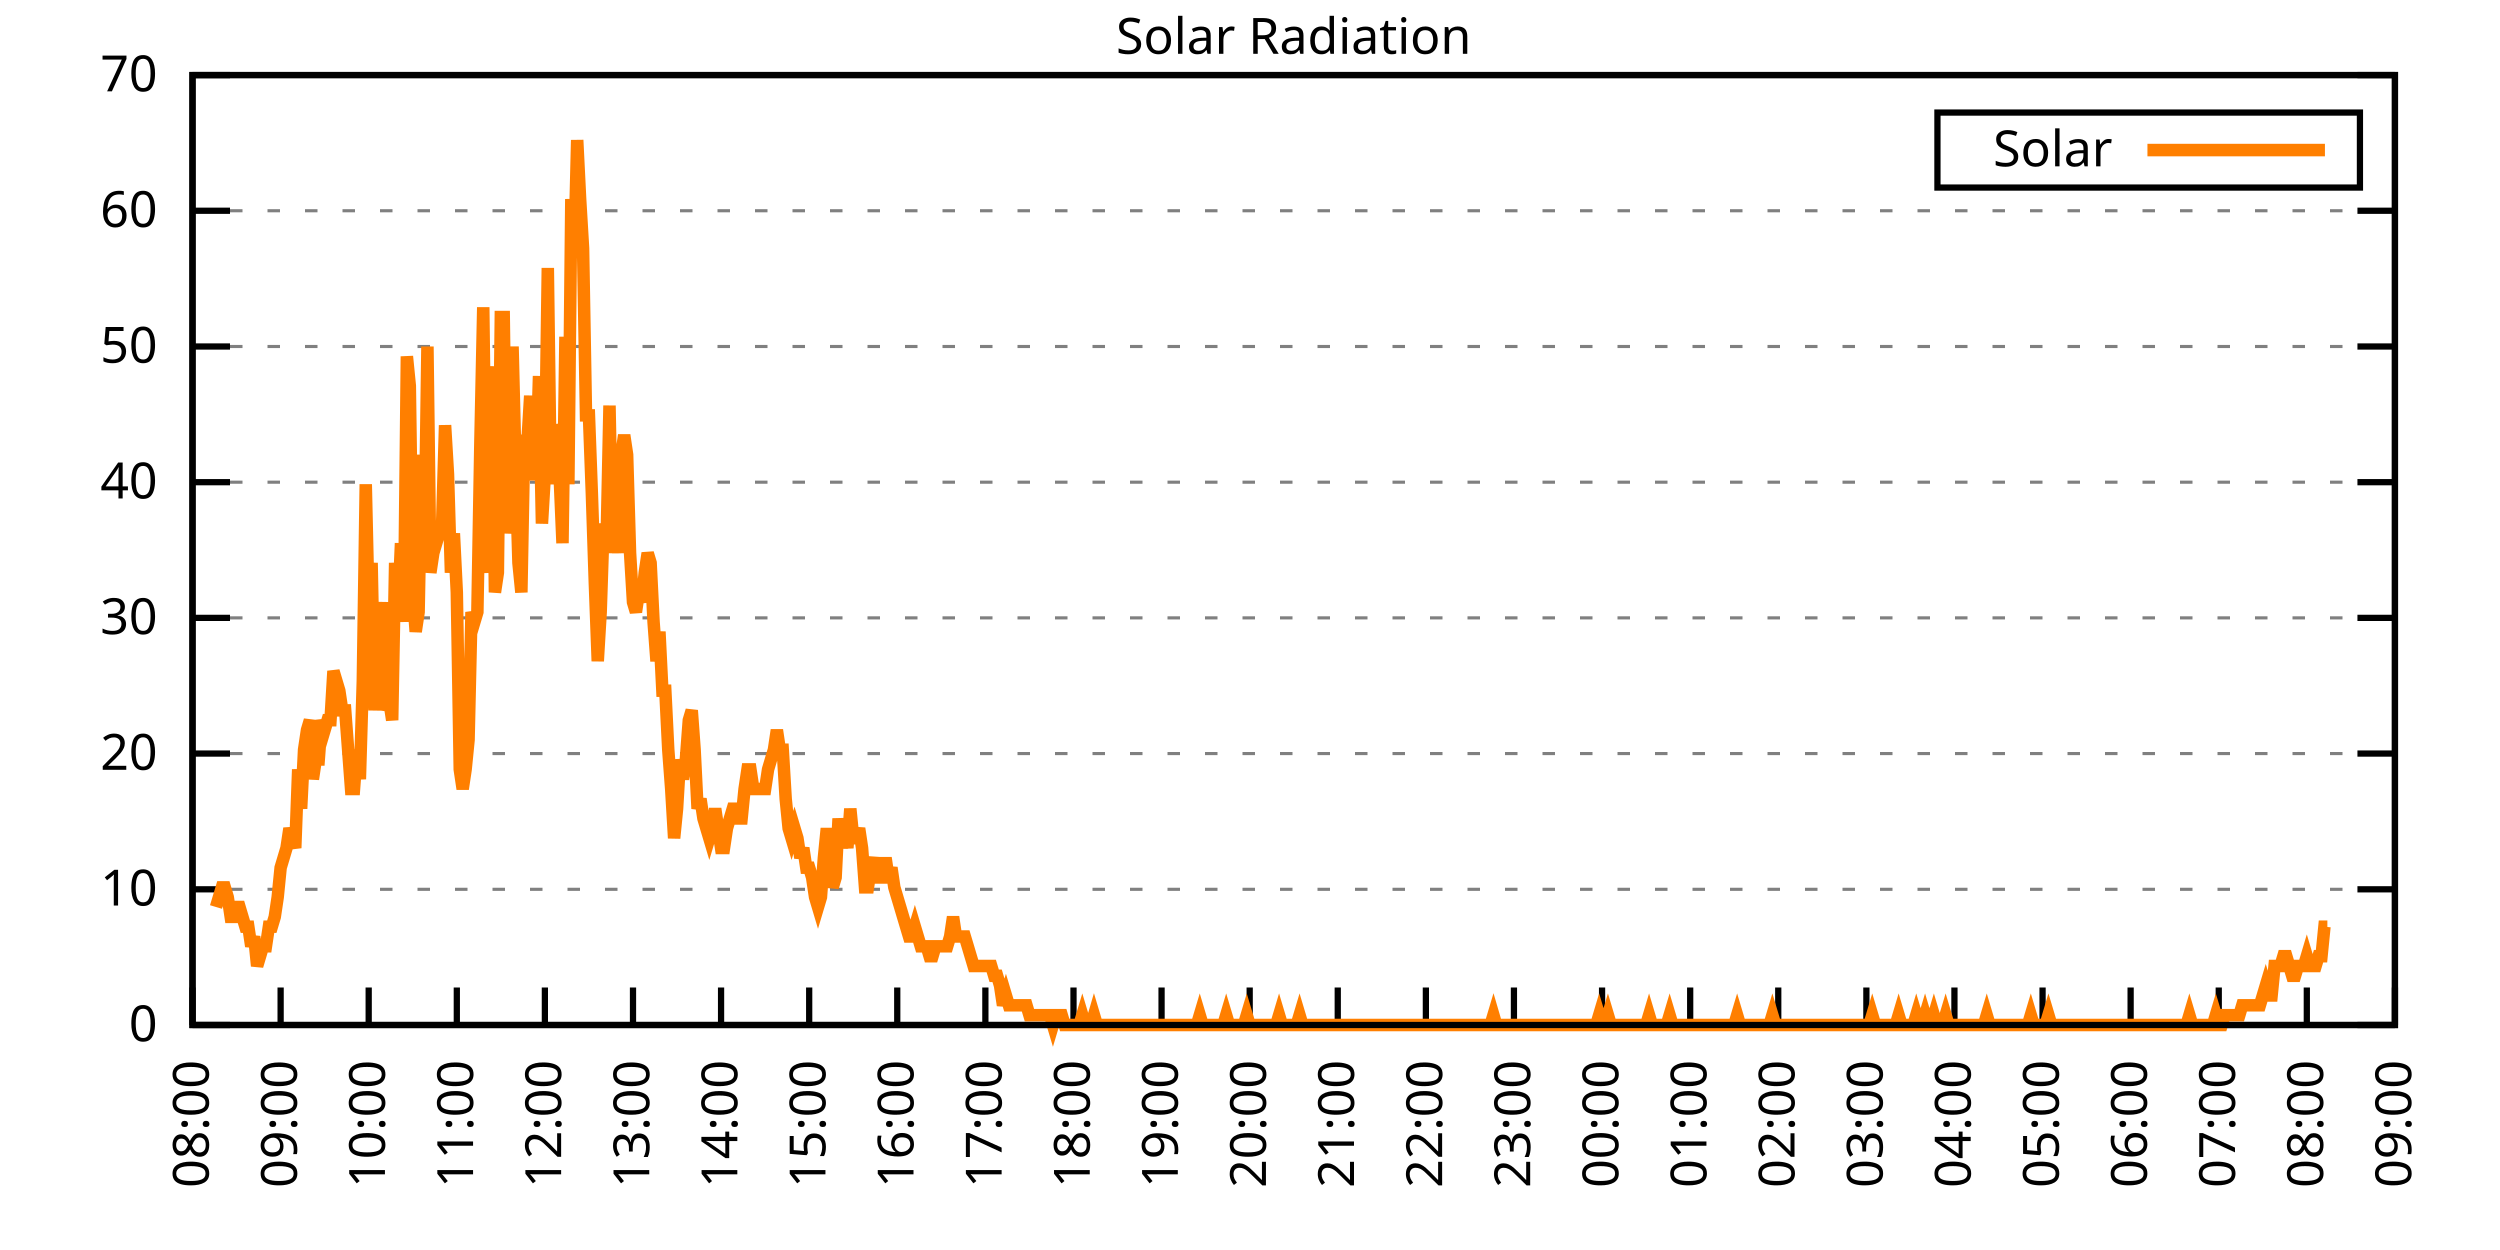
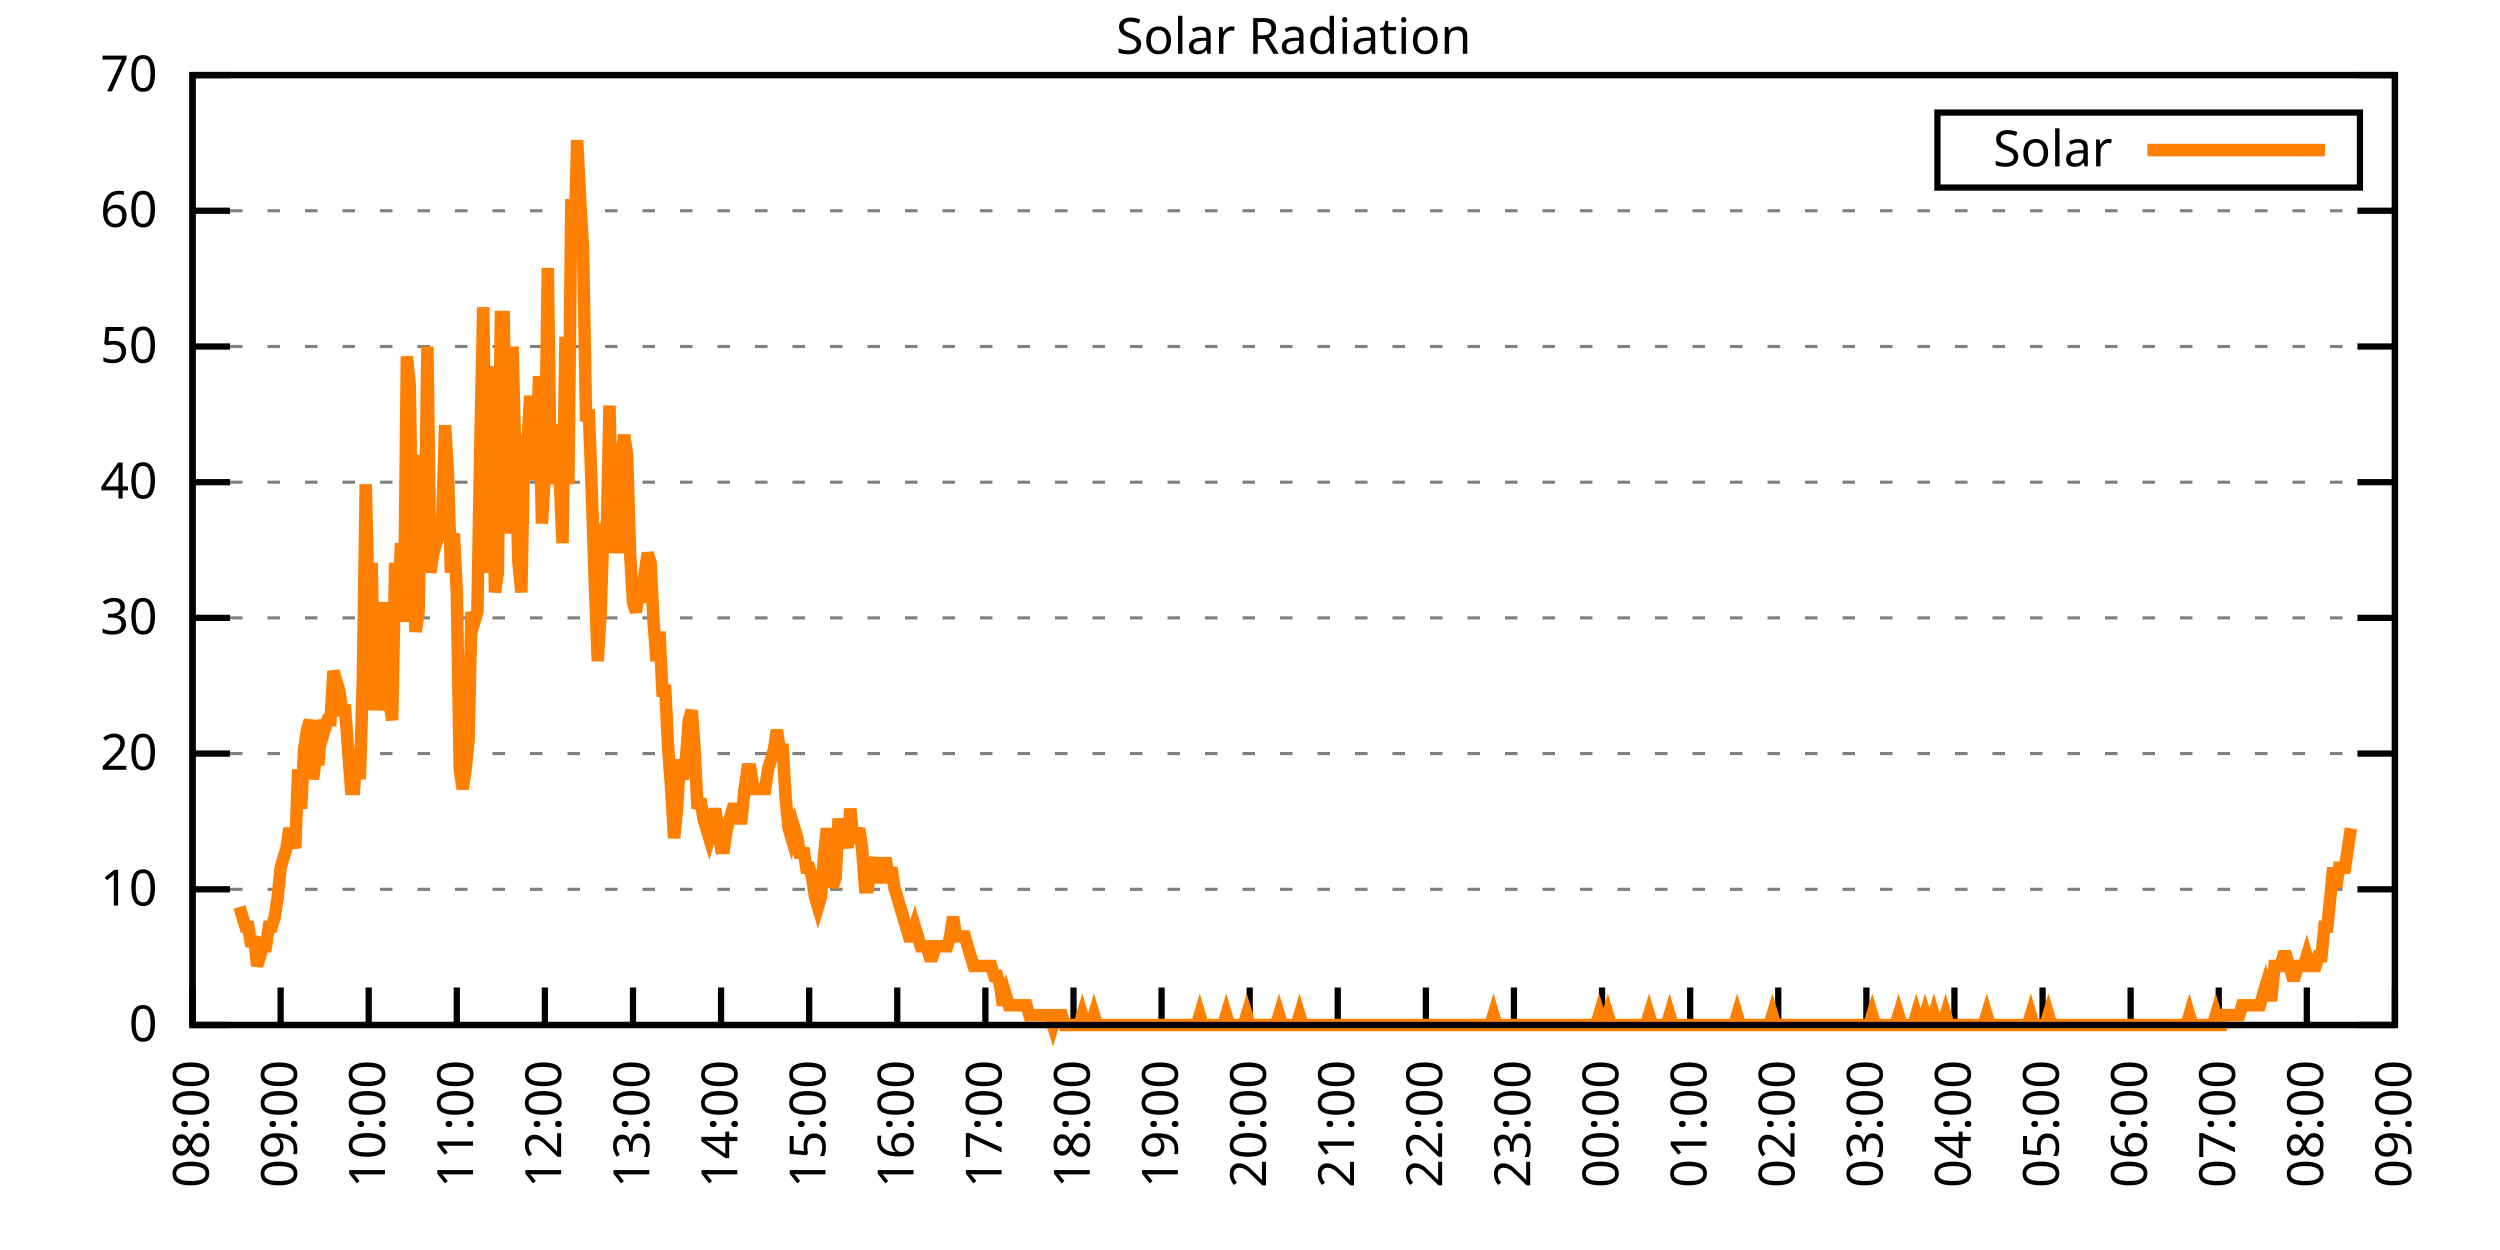
<svg xmlns="http://www.w3.org/2000/svg" xmlns:xlink="http://www.w3.org/1999/xlink" width="400" height="200" viewBox="0 0 400 200">
  <g id="gnuplot_canvas">
    <rect x="0" y="0" width="400" height="200" fill="none" />
    <defs>
      <circle id="gpDot" r="0.5" stroke-width="0.5" stroke="currentColor" />
      <path id="gpPt0" stroke-width="0.333" stroke="currentColor" d="M-1,0 h2 M0,-1 v2" />
      <path id="gpPt1" stroke-width="0.333" stroke="currentColor" d="M-1,-1 L1,1 M1,-1 L-1,1" />
      <path id="gpPt2" stroke-width="0.333" stroke="currentColor" d="M-1,0 L1,0 M0,-1 L0,1 M-1,-1 L1,1 M-1,1 L1,-1" />
      <rect id="gpPt3" stroke-width="0.333" stroke="currentColor" x="-1" y="-1" width="2" height="2" />
      <rect id="gpPt4" stroke-width="0.333" stroke="currentColor" fill="currentColor" x="-1" y="-1" width="2" height="2" />
      <circle id="gpPt5" stroke-width="0.333" stroke="currentColor" cx="0" cy="0" r="1" />
      <use xlink:href="#gpPt5" id="gpPt6" fill="currentColor" stroke="none" />
      <path id="gpPt7" stroke-width="0.333" stroke="currentColor" d="M0,-1.33 L-1.33,0.67 L1.33,0.67 z" />
      <use xlink:href="#gpPt7" id="gpPt8" fill="currentColor" stroke="none" />
      <use xlink:href="#gpPt7" id="gpPt9" stroke="currentColor" transform="rotate(180)" />
      <use xlink:href="#gpPt9" id="gpPt10" fill="currentColor" stroke="none" />
      <use xlink:href="#gpPt3" id="gpPt11" stroke="currentColor" transform="rotate(45)" />
      <use xlink:href="#gpPt11" id="gpPt12" fill="currentColor" stroke="none" />
      <path id="gpPt13" stroke-width="0.333" stroke="currentColor" d="M0,1.330 L1.265,0.411 L0.782,-1.067 L-0.782,-1.076 L-1.265,0.411 z" />
      <use xlink:href="#gpPt13" id="gpPt14" fill="currentColor" stroke="none" />
      <filter id="textbox" filterUnits="objectBoundingBox" x="0" y="0" height="1" width="1">
        <feFlood flood-color="white" flood-opacity="1" result="bgnd" />
        <feComposite in="SourceGraphic" in2="bgnd" operator="atop" />
      </filter>
      <filter id="greybox" filterUnits="objectBoundingBox" x="0" y="0" height="1" width="1">
        <feFlood flood-color="lightgrey" flood-opacity="1" result="grey" />
        <feComposite in="SourceGraphic" in2="grey" operator="atop" />
      </filter>
    </defs>
    <g fill="none" color="white" stroke="currentColor" stroke-width="1.00" stroke-linecap="butt" stroke-linejoin="miter">
</g>
    <g fill="none" color="black" stroke="currentColor" stroke-width="1.00" stroke-linecap="butt" stroke-linejoin="miter">
      <g stroke="none" shape-rendering="crispEdges">
        <polygon fill="rgb(255, 255, 255)" points="30.80,164.00 383.18,164.00 383.18,12.02 30.80,12.02 " />
      </g>
    </g>
    <g fill="none" color="black" stroke="currentColor" stroke-width="1.00" stroke-linecap="butt" stroke-linejoin="miter">
</g>
    <g fill="none" color="black" stroke="black" stroke-width="0.50" stroke-linecap="butt" stroke-linejoin="miter">
</g>
    <g fill="none" color="gray" stroke="currentColor" stroke-width="0.50" stroke-linecap="butt" stroke-linejoin="miter">
      <path stroke="gray" stroke-dasharray="2,4" class="gridline" d="M30.80,164.00 L383.19,164.00  " />
    </g>
    <g fill="none" color="gray" stroke="gray" stroke-width="1.00" stroke-linecap="butt" stroke-linejoin="miter">
</g>
    <g fill="none" color="black" stroke="currentColor" stroke-width="1.00" stroke-linecap="butt" stroke-linejoin="miter">
      <path stroke="black" d="M30.80,164.00 L36.80,164.00 M383.19,164.00 L377.19,164.00  " />
      <g transform="translate(25.20,166.60)" stroke="none" fill="black" font-family="Sans" font-size="8.00" text-anchor="end">
        <text>
          <tspan font-family="Sans"> 0</tspan>
        </text>
      </g>
    </g>
    <g fill="none" color="black" stroke="currentColor" stroke-width="1.00" stroke-linecap="butt" stroke-linejoin="miter">
</g>
    <g fill="none" color="black" stroke="black" stroke-width="0.50" stroke-linecap="butt" stroke-linejoin="miter">
</g>
    <g fill="none" color="gray" stroke="currentColor" stroke-width="0.50" stroke-linecap="butt" stroke-linejoin="miter">
      <path stroke="gray" stroke-dasharray="2,4" class="gridline" d="M30.80,142.29 L383.19,142.29  " />
    </g>
    <g fill="none" color="gray" stroke="gray" stroke-width="1.00" stroke-linecap="butt" stroke-linejoin="miter">
</g>
    <g fill="none" color="black" stroke="currentColor" stroke-width="1.00" stroke-linecap="butt" stroke-linejoin="miter">
      <path stroke="black" d="M30.80,142.29 L36.80,142.29 M383.19,142.29 L377.19,142.29  " />
      <g transform="translate(25.20,144.89)" stroke="none" fill="black" font-family="Sans" font-size="8.00" text-anchor="end">
        <text>
          <tspan font-family="Sans"> 10</tspan>
        </text>
      </g>
    </g>
    <g fill="none" color="black" stroke="currentColor" stroke-width="1.00" stroke-linecap="butt" stroke-linejoin="miter">
</g>
    <g fill="none" color="black" stroke="black" stroke-width="0.50" stroke-linecap="butt" stroke-linejoin="miter">
</g>
    <g fill="none" color="gray" stroke="currentColor" stroke-width="0.50" stroke-linecap="butt" stroke-linejoin="miter">
      <path stroke="gray" stroke-dasharray="2,4" class="gridline" d="M30.80,120.57 L383.19,120.57  " />
    </g>
    <g fill="none" color="gray" stroke="gray" stroke-width="1.00" stroke-linecap="butt" stroke-linejoin="miter">
</g>
    <g fill="none" color="black" stroke="currentColor" stroke-width="1.00" stroke-linecap="butt" stroke-linejoin="miter">
      <path stroke="black" d="M30.80,120.57 L36.80,120.57 M383.19,120.57 L377.19,120.57  " />
      <g transform="translate(25.20,123.17)" stroke="none" fill="black" font-family="Sans" font-size="8.00" text-anchor="end">
        <text>
          <tspan font-family="Sans"> 20</tspan>
        </text>
      </g>
    </g>
    <g fill="none" color="black" stroke="currentColor" stroke-width="1.00" stroke-linecap="butt" stroke-linejoin="miter">
</g>
    <g fill="none" color="black" stroke="black" stroke-width="0.50" stroke-linecap="butt" stroke-linejoin="miter">
</g>
    <g fill="none" color="gray" stroke="currentColor" stroke-width="0.50" stroke-linecap="butt" stroke-linejoin="miter">
      <path stroke="gray" stroke-dasharray="2,4" class="gridline" d="M30.80,98.86 L383.19,98.86  " />
    </g>
    <g fill="none" color="gray" stroke="gray" stroke-width="1.00" stroke-linecap="butt" stroke-linejoin="miter">
</g>
    <g fill="none" color="black" stroke="currentColor" stroke-width="1.00" stroke-linecap="butt" stroke-linejoin="miter">
      <path stroke="black" d="M30.80,98.86 L36.80,98.86 M383.19,98.86 L377.19,98.86  " />
      <g transform="translate(25.20,101.46)" stroke="none" fill="black" font-family="Sans" font-size="8.00" text-anchor="end">
        <text>
          <tspan font-family="Sans"> 30</tspan>
        </text>
      </g>
    </g>
    <g fill="none" color="black" stroke="currentColor" stroke-width="1.00" stroke-linecap="butt" stroke-linejoin="miter">
</g>
    <g fill="none" color="black" stroke="black" stroke-width="0.50" stroke-linecap="butt" stroke-linejoin="miter">
</g>
    <g fill="none" color="gray" stroke="currentColor" stroke-width="0.50" stroke-linecap="butt" stroke-linejoin="miter">
      <path stroke="gray" stroke-dasharray="2,4" class="gridline" d="M30.80,77.15 L383.19,77.15  " />
    </g>
    <g fill="none" color="gray" stroke="gray" stroke-width="1.00" stroke-linecap="butt" stroke-linejoin="miter">
</g>
    <g fill="none" color="black" stroke="currentColor" stroke-width="1.00" stroke-linecap="butt" stroke-linejoin="miter">
      <path stroke="black" d="M30.80,77.15 L36.80,77.15 M383.19,77.15 L377.19,77.15  " />
      <g transform="translate(25.20,79.75)" stroke="none" fill="black" font-family="Sans" font-size="8.00" text-anchor="end">
        <text>
          <tspan font-family="Sans"> 40</tspan>
        </text>
      </g>
    </g>
    <g fill="none" color="black" stroke="currentColor" stroke-width="1.00" stroke-linecap="butt" stroke-linejoin="miter">
</g>
    <g fill="none" color="black" stroke="black" stroke-width="0.50" stroke-linecap="butt" stroke-linejoin="miter">
</g>
    <g fill="none" color="gray" stroke="currentColor" stroke-width="0.50" stroke-linecap="butt" stroke-linejoin="miter">
      <path stroke="gray" stroke-dasharray="2,4" class="gridline" d="M30.80,55.44 L383.19,55.44  " />
    </g>
    <g fill="none" color="gray" stroke="gray" stroke-width="1.00" stroke-linecap="butt" stroke-linejoin="miter">
</g>
    <g fill="none" color="black" stroke="currentColor" stroke-width="1.00" stroke-linecap="butt" stroke-linejoin="miter">
      <path stroke="black" d="M30.80,55.44 L36.80,55.44 M383.19,55.44 L377.19,55.44  " />
      <g transform="translate(25.20,58.04)" stroke="none" fill="black" font-family="Sans" font-size="8.00" text-anchor="end">
        <text>
          <tspan font-family="Sans"> 50</tspan>
        </text>
      </g>
    </g>
    <g fill="none" color="black" stroke="currentColor" stroke-width="1.00" stroke-linecap="butt" stroke-linejoin="miter">
</g>
    <g fill="none" color="black" stroke="black" stroke-width="0.50" stroke-linecap="butt" stroke-linejoin="miter">
</g>
    <g fill="none" color="gray" stroke="currentColor" stroke-width="0.50" stroke-linecap="butt" stroke-linejoin="miter">
      <path stroke="gray" stroke-dasharray="2,4" class="gridline" d="M30.80,33.72 L383.19,33.72  " />
    </g>
    <g fill="none" color="gray" stroke="gray" stroke-width="1.00" stroke-linecap="butt" stroke-linejoin="miter">
</g>
    <g fill="none" color="black" stroke="currentColor" stroke-width="1.00" stroke-linecap="butt" stroke-linejoin="miter">
      <path stroke="black" d="M30.80,33.72 L36.80,33.72 M383.19,33.72 L377.19,33.72  " />
      <g transform="translate(25.20,36.32)" stroke="none" fill="black" font-family="Sans" font-size="8.00" text-anchor="end">
        <text>
          <tspan font-family="Sans"> 60</tspan>
        </text>
      </g>
    </g>
    <g fill="none" color="black" stroke="currentColor" stroke-width="1.00" stroke-linecap="butt" stroke-linejoin="miter">
</g>
    <g fill="none" color="black" stroke="black" stroke-width="0.50" stroke-linecap="butt" stroke-linejoin="miter">
</g>
    <g fill="none" color="gray" stroke="currentColor" stroke-width="0.50" stroke-linecap="butt" stroke-linejoin="miter">
      <path stroke="gray" stroke-dasharray="2,4" class="gridline" d="M30.80,12.01 L383.19,12.01  " />
    </g>
    <g fill="none" color="gray" stroke="gray" stroke-width="1.00" stroke-linecap="butt" stroke-linejoin="miter">
</g>
    <g fill="none" color="black" stroke="currentColor" stroke-width="1.00" stroke-linecap="butt" stroke-linejoin="miter">
      <path stroke="black" d="M30.80,12.01 L36.80,12.01 M383.19,12.01 L377.19,12.01  " />
      <g transform="translate(25.20,14.61)" stroke="none" fill="black" font-family="Sans" font-size="8.00" text-anchor="end">
        <text>
          <tspan font-family="Sans"> 70</tspan>
        </text>
      </g>
    </g>
    <g fill="none" color="black" stroke="currentColor" stroke-width="1.00" stroke-linecap="butt" stroke-linejoin="miter">
      <path stroke="black" d="M30.80,164.00 L30.80,158.00  " />
      <g transform="translate(33.40,169.60) rotate(270.00)" stroke="none" fill="black" font-family="Sans" font-size="8.00" text-anchor="end">
        <text>
          <tspan font-family="Sans">08:00</tspan>
        </text>
      </g>
    </g>
    <g fill="none" color="black" stroke="currentColor" stroke-width="1.00" stroke-linecap="butt" stroke-linejoin="miter">
      <path stroke="black" d="M44.90,164.00 L44.90,158.00  " />
      <g transform="translate(47.50,169.60) rotate(270.00)" stroke="none" fill="black" font-family="Sans" font-size="8.00" text-anchor="end">
        <text>
          <tspan font-family="Sans">09:00</tspan>
        </text>
      </g>
    </g>
    <g fill="none" color="black" stroke="currentColor" stroke-width="1.00" stroke-linecap="butt" stroke-linejoin="miter">
      <path stroke="black" d="M58.99,164.00 L58.99,158.00  " />
      <g transform="translate(61.59,169.60) rotate(270.00)" stroke="none" fill="black" font-family="Sans" font-size="8.00" text-anchor="end">
        <text>
          <tspan font-family="Sans">10:00</tspan>
        </text>
      </g>
    </g>
    <g fill="none" color="black" stroke="currentColor" stroke-width="1.00" stroke-linecap="butt" stroke-linejoin="miter">
      <path stroke="black" d="M73.09,164.00 L73.09,158.00  " />
      <g transform="translate(75.69,169.60) rotate(270.00)" stroke="none" fill="black" font-family="Sans" font-size="8.00" text-anchor="end">
        <text>
          <tspan font-family="Sans">11:00</tspan>
        </text>
      </g>
    </g>
    <g fill="none" color="black" stroke="currentColor" stroke-width="1.00" stroke-linecap="butt" stroke-linejoin="miter">
      <path stroke="black" d="M87.18,164.00 L87.18,158.00  " />
      <g transform="translate(89.78,169.60) rotate(270.00)" stroke="none" fill="black" font-family="Sans" font-size="8.00" text-anchor="end">
        <text>
          <tspan font-family="Sans">12:00</tspan>
        </text>
      </g>
    </g>
    <g fill="none" color="black" stroke="currentColor" stroke-width="1.00" stroke-linecap="butt" stroke-linejoin="miter">
      <path stroke="black" d="M101.28,164.00 L101.28,158.00  " />
      <g transform="translate(103.88,169.60) rotate(270.00)" stroke="none" fill="black" font-family="Sans" font-size="8.00" text-anchor="end">
        <text>
          <tspan font-family="Sans">13:00</tspan>
        </text>
      </g>
    </g>
    <g fill="none" color="black" stroke="currentColor" stroke-width="1.00" stroke-linecap="butt" stroke-linejoin="miter">
      <path stroke="black" d="M115.37,164.00 L115.37,158.00  " />
      <g transform="translate(117.97,169.60) rotate(270.00)" stroke="none" fill="black" font-family="Sans" font-size="8.00" text-anchor="end">
        <text>
          <tspan font-family="Sans">14:00</tspan>
        </text>
      </g>
    </g>
    <g fill="none" color="black" stroke="currentColor" stroke-width="1.00" stroke-linecap="butt" stroke-linejoin="miter">
      <path stroke="black" d="M129.47,164.00 L129.47,158.00  " />
      <g transform="translate(132.07,169.60) rotate(270.00)" stroke="none" fill="black" font-family="Sans" font-size="8.00" text-anchor="end">
        <text>
          <tspan font-family="Sans">15:00</tspan>
        </text>
      </g>
    </g>
    <g fill="none" color="black" stroke="currentColor" stroke-width="1.00" stroke-linecap="butt" stroke-linejoin="miter">
      <path stroke="black" d="M143.56,164.00 L143.56,158.00  " />
      <g transform="translate(146.16,169.60) rotate(270.00)" stroke="none" fill="black" font-family="Sans" font-size="8.00" text-anchor="end">
        <text>
          <tspan font-family="Sans">16:00</tspan>
        </text>
      </g>
    </g>
    <g fill="none" color="black" stroke="currentColor" stroke-width="1.00" stroke-linecap="butt" stroke-linejoin="miter">
      <path stroke="black" d="M157.66,164.00 L157.66,158.00  " />
      <g transform="translate(160.26,169.60) rotate(270.00)" stroke="none" fill="black" font-family="Sans" font-size="8.00" text-anchor="end">
        <text>
          <tspan font-family="Sans">17:00</tspan>
        </text>
      </g>
    </g>
    <g fill="none" color="black" stroke="currentColor" stroke-width="1.00" stroke-linecap="butt" stroke-linejoin="miter">
      <path stroke="black" d="M171.76,164.00 L171.76,158.00  " />
      <g transform="translate(174.36,169.60) rotate(270.00)" stroke="none" fill="black" font-family="Sans" font-size="8.00" text-anchor="end">
        <text>
          <tspan font-family="Sans">18:00</tspan>
        </text>
      </g>
    </g>
    <g fill="none" color="black" stroke="currentColor" stroke-width="1.00" stroke-linecap="butt" stroke-linejoin="miter">
      <path stroke="black" d="M185.85,164.00 L185.85,158.00  " />
      <g transform="translate(188.45,169.60) rotate(270.00)" stroke="none" fill="black" font-family="Sans" font-size="8.00" text-anchor="end">
        <text>
          <tspan font-family="Sans">19:00</tspan>
        </text>
      </g>
    </g>
    <g fill="none" color="black" stroke="currentColor" stroke-width="1.00" stroke-linecap="butt" stroke-linejoin="miter">
      <path stroke="black" d="M199.95,164.00 L199.95,158.00  " />
      <g transform="translate(202.55,169.60) rotate(270.00)" stroke="none" fill="black" font-family="Sans" font-size="8.00" text-anchor="end">
        <text>
          <tspan font-family="Sans">20:00</tspan>
        </text>
      </g>
    </g>
    <g fill="none" color="black" stroke="currentColor" stroke-width="1.00" stroke-linecap="butt" stroke-linejoin="miter">
      <path stroke="black" d="M214.04,164.00 L214.04,158.00  " />
      <g transform="translate(216.64,169.60) rotate(270.00)" stroke="none" fill="black" font-family="Sans" font-size="8.00" text-anchor="end">
        <text>
          <tspan font-family="Sans">21:00</tspan>
        </text>
      </g>
    </g>
    <g fill="none" color="black" stroke="currentColor" stroke-width="1.00" stroke-linecap="butt" stroke-linejoin="miter">
      <path stroke="black" d="M228.14,164.00 L228.14,158.00  " />
      <g transform="translate(230.74,169.60) rotate(270.00)" stroke="none" fill="black" font-family="Sans" font-size="8.00" text-anchor="end">
        <text>
          <tspan font-family="Sans">22:00</tspan>
        </text>
      </g>
    </g>
    <g fill="none" color="black" stroke="currentColor" stroke-width="1.00" stroke-linecap="butt" stroke-linejoin="miter">
      <path stroke="black" d="M242.23,164.00 L242.23,158.00  " />
      <g transform="translate(244.83,169.60) rotate(270.00)" stroke="none" fill="black" font-family="Sans" font-size="8.00" text-anchor="end">
        <text>
          <tspan font-family="Sans">23:00</tspan>
        </text>
      </g>
    </g>
    <g fill="none" color="black" stroke="currentColor" stroke-width="1.00" stroke-linecap="butt" stroke-linejoin="miter">
      <path stroke="black" d="M256.33,164.00 L256.33,158.00  " />
      <g transform="translate(258.93,169.60) rotate(270.00)" stroke="none" fill="black" font-family="Sans" font-size="8.00" text-anchor="end">
        <text>
          <tspan font-family="Sans">00:00</tspan>
        </text>
      </g>
    </g>
    <g fill="none" color="black" stroke="currentColor" stroke-width="1.00" stroke-linecap="butt" stroke-linejoin="miter">
      <path stroke="black" d="M270.43,164.00 L270.43,158.00  " />
      <g transform="translate(273.03,169.60) rotate(270.00)" stroke="none" fill="black" font-family="Sans" font-size="8.00" text-anchor="end">
        <text>
          <tspan font-family="Sans">01:00</tspan>
        </text>
      </g>
    </g>
    <g fill="none" color="black" stroke="currentColor" stroke-width="1.00" stroke-linecap="butt" stroke-linejoin="miter">
      <path stroke="black" d="M284.52,164.00 L284.52,158.00  " />
      <g transform="translate(287.12,169.60) rotate(270.00)" stroke="none" fill="black" font-family="Sans" font-size="8.00" text-anchor="end">
        <text>
          <tspan font-family="Sans">02:00</tspan>
        </text>
      </g>
    </g>
    <g fill="none" color="black" stroke="currentColor" stroke-width="1.00" stroke-linecap="butt" stroke-linejoin="miter">
      <path stroke="black" d="M298.62,164.00 L298.62,158.00  " />
      <g transform="translate(301.22,169.60) rotate(270.00)" stroke="none" fill="black" font-family="Sans" font-size="8.00" text-anchor="end">
        <text>
          <tspan font-family="Sans">03:00</tspan>
        </text>
      </g>
    </g>
    <g fill="none" color="black" stroke="currentColor" stroke-width="1.00" stroke-linecap="butt" stroke-linejoin="miter">
      <path stroke="black" d="M312.71,164.00 L312.71,158.00  " />
      <g transform="translate(315.31,169.60) rotate(270.00)" stroke="none" fill="black" font-family="Sans" font-size="8.00" text-anchor="end">
        <text>
          <tspan font-family="Sans">04:00</tspan>
        </text>
      </g>
    </g>
    <g fill="none" color="black" stroke="currentColor" stroke-width="1.00" stroke-linecap="butt" stroke-linejoin="miter">
      <path stroke="black" d="M326.81,164.00 L326.81,158.00  " />
      <g transform="translate(329.41,169.60) rotate(270.00)" stroke="none" fill="black" font-family="Sans" font-size="8.00" text-anchor="end">
        <text>
          <tspan font-family="Sans">05:00</tspan>
        </text>
      </g>
    </g>
    <g fill="none" color="black" stroke="currentColor" stroke-width="1.00" stroke-linecap="butt" stroke-linejoin="miter">
      <path stroke="black" d="M340.90,164.00 L340.90,158.00  " />
      <g transform="translate(343.50,169.60) rotate(270.00)" stroke="none" fill="black" font-family="Sans" font-size="8.00" text-anchor="end">
        <text>
          <tspan font-family="Sans">06:00</tspan>
        </text>
      </g>
    </g>
    <g fill="none" color="black" stroke="currentColor" stroke-width="1.00" stroke-linecap="butt" stroke-linejoin="miter">
      <path stroke="black" d="M355.00,164.00 L355.00,158.00  " />
      <g transform="translate(357.60,169.60) rotate(270.00)" stroke="none" fill="black" font-family="Sans" font-size="8.00" text-anchor="end">
        <text>
          <tspan font-family="Sans">07:00</tspan>
        </text>
      </g>
    </g>
    <g fill="none" color="black" stroke="currentColor" stroke-width="1.00" stroke-linecap="butt" stroke-linejoin="miter">
      <path stroke="black" d="M369.09,164.00 L369.09,158.00  " />
      <g transform="translate(371.69,169.60) rotate(270.00)" stroke="none" fill="black" font-family="Sans" font-size="8.00" text-anchor="end">
        <text>
          <tspan font-family="Sans">08:00</tspan>
        </text>
      </g>
    </g>
    <g fill="none" color="black" stroke="currentColor" stroke-width="1.00" stroke-linecap="butt" stroke-linejoin="miter">
      <path stroke="black" d="M383.19,164.00 L383.19,158.00  " />
      <g transform="translate(385.79,169.60) rotate(270.00)" stroke="none" fill="black" font-family="Sans" font-size="8.00" text-anchor="end">
        <text>
          <tspan font-family="Sans">09:00</tspan>
        </text>
      </g>
    </g>
    <g fill="none" color="black" stroke="currentColor" stroke-width="1.00" stroke-linecap="butt" stroke-linejoin="miter">
</g>
    <g fill="none" color="black" stroke="currentColor" stroke-width="1.00" stroke-linecap="butt" stroke-linejoin="miter">
      <path stroke="black" d="M30.80,12.01 L30.80,164.00 L383.19,164.00 L383.19,12.01 L30.80,12.01 Z  " />
    </g>
    <g fill="none" color="black" stroke="currentColor" stroke-width="1.00" stroke-linecap="butt" stroke-linejoin="miter">
</g>
    <g fill="none" color="black" stroke="currentColor" stroke-width="1.00" stroke-linecap="butt" stroke-linejoin="miter">
      <path stroke="black" d="M309.99,30.01 L309.99,18.01 L377.59,18.01 L377.59,30.01 L309.99,30.01 Z  " />
    </g>
    <g id="Solar_Radiation_plot_1">
      <g fill="none" color="white" stroke="black" stroke-width="2.00" stroke-linecap="butt" stroke-linejoin="miter">
</g>
      <g fill="none" color="black" stroke="currentColor" stroke-width="2.00" stroke-linecap="butt" stroke-linejoin="miter">
        <g transform="translate(337.99,26.61)" stroke="none" fill="black" font-family="Sans" font-size="8.00" text-anchor="end">
          <text>
            <tspan font-family="Sans">Solar</tspan>
          </text>
        </g>
      </g>
      <g fill="none" color="black" stroke="currentColor" stroke-width="2.00" stroke-linecap="butt" stroke-linejoin="miter">
-         <path stroke="rgb(255, 127,   0)" d="M343.59,24.01 L371.99,24.01 M34.56,145.12 L35.03,143.55 L35.50,141.98 L35.97,141.98 L36.44,143.55 L36.91,146.70   L37.38,146.70 L37.85,145.12 L38.32,145.12 L38.79,146.70 L39.26,148.27 L39.73,148.27 L40.20,151.41 L40.67,149.84   L41.14,154.56 L41.61,152.99 L42.08,151.41 L42.55,151.41 L43.02,148.27 L43.49,148.27 L43.96,146.70 L44.43,143.55   L44.90,138.83 L45.37,137.26 L45.84,135.68 L46.31,132.54 L46.78,134.11 L47.24,135.68 L47.71,123.10 L48.18,129.39   L48.65,119.95 L49.12,116.80 L49.59,115.23 L50.06,124.67 L50.53,121.52 L51.00,121.52 L51.47,115.23 L51.94,116.80   L52.41,115.23 L52.88,115.23 L53.35,107.37 L53.82,108.94 L54.29,110.51 L54.76,113.66 L55.23,113.66 L55.70,119.95   L56.17,126.24 L56.64,126.24 L57.11,119.95 L57.58,124.67 L58.05,108.94 L58.52,77.48 L58.99,97.93 L59.46,90.06   L59.93,113.66 L60.40,104.22 L60.87,104.22 L61.34,96.35 L61.81,113.66 L62.28,112.09 L62.75,115.23 L63.22,90.06   L63.69,97.93 L64.16,86.91 L64.63,99.50 L65.10,57.02 L65.57,61.74 L66.04,94.78 L66.51,101.07 L66.98,97.93   L67.45,72.76 L67.92,88.49 L68.39,55.45 L68.86,91.63 L69.33,88.49 L69.80,83.77 L70.27,85.34 L70.74,83.77   L71.21,68.04 L71.68,75.90 L72.15,91.63 L72.62,85.34 L73.09,94.78 L73.56,123.10 L74.03,126.24 L74.50,123.10   L74.97,118.38 L75.44,97.93 L75.91,99.50 L76.38,97.93 L76.85,71.18 L77.32,49.16 L77.79,85.34 L78.26,91.63   L78.73,58.60 L79.19,94.78 L79.66,91.63 L80.13,50.73 L80.60,50.73 L81.07,85.34 L81.54,79.05 L82.01,55.45   L82.48,74.33 L82.95,90.06 L83.42,94.78 L83.89,69.61 L84.36,71.18 L84.83,63.32 L85.30,75.90 L85.77,75.90   L86.24,60.17 L86.71,83.77 L87.18,75.90 L87.65,42.87 L88.12,77.48 L88.59,68.04 L89.06,69.61 L89.53,75.90   L90.00,86.91 L90.47,53.88 L90.94,77.48 L91.41,31.85 L91.88,41.29 L92.35,22.41 L92.82,31.85 L93.29,39.72   L93.76,66.46 L94.23,66.46 L94.70,79.05 L95.17,93.21 L95.64,105.79 L96.11,97.93 L96.58,83.77 L97.05,86.91   L97.52,64.89 L97.99,88.49 L98.46,80.62 L98.93,88.49 L99.40,72.76 L99.87,69.61 L100.34,72.76 L100.81,88.49   L101.28,96.35 L101.75,97.93 L102.22,94.78 L102.69,96.35 L103.16,91.63 L103.63,88.49 L104.10,90.06 L104.57,99.50   L105.04,105.79 L105.51,101.07 L105.98,110.51 L106.45,110.51 L106.92,119.95 L107.39,126.24 L107.86,134.11 L108.33,129.39   L108.80,121.52 L109.27,124.67 L109.74,121.52 L110.21,115.23 L110.68,113.66 L111.14,119.95 L111.61,129.39 L112.08,127.82   L112.55,130.96 L113.02,132.54 L113.49,134.11 L113.96,132.54 L114.43,129.39 L114.90,132.54 L115.37,135.68 L115.84,135.68   L116.31,132.54 L116.78,130.96 L117.25,129.39 L117.72,129.39 L118.19,130.96 L118.66,130.96 L119.13,126.24 L119.60,123.10   L120.07,123.10 L120.54,126.24 L121.01,126.24 L121.48,126.24 L121.95,126.24 L122.42,126.24 L122.89,123.10 L123.36,121.52   L123.83,119.95 L124.30,116.80 L124.77,119.95 L125.24,119.95 L125.71,127.82 L126.18,132.54 L126.65,134.11 L127.12,132.54   L127.59,134.11 L128.06,137.26 L128.53,135.68 L129.00,138.83 L129.47,138.83 L129.94,140.40 L130.41,143.55 L130.88,145.12   L131.35,143.55 L131.82,137.26 L132.29,132.54 L132.76,137.26 L133.23,141.98 L133.70,140.40 L134.17,130.96 L134.64,135.68   L135.11,132.54 L135.58,135.68 L136.05,129.39 L136.52,134.11 L136.99,134.11 L137.46,132.54 L137.93,135.68 L138.40,141.98   L138.87,141.98 L139.34,138.83 L139.81,137.26 L140.28,140.40 L140.75,140.40 L141.22,140.40 L141.69,137.26 L142.16,140.40   L142.63,138.83 L143.09,141.98 L143.56,143.55 L144.03,145.12 L144.50,146.70 L144.97,148.27 L145.44,149.84 L145.91,149.84   L146.38,148.27 L146.85,149.84 L147.32,151.41 L147.79,151.41 L148.26,151.41 L148.73,152.99 L149.20,152.99 L149.67,151.41   L150.14,151.41 L150.61,151.41 L151.08,151.41 L151.55,151.41 L152.02,149.84 L152.49,146.70 L152.96,149.84 L153.43,149.84   L153.90,149.84 L154.37,149.84 L154.84,151.41 L155.31,152.99 L155.78,154.56 L156.25,154.56 L156.72,154.56 L157.19,154.56   L157.66,154.56 L158.13,154.56 L158.60,154.56 L159.07,156.13 L159.54,156.13 L160.01,157.71 L160.48,160.85 L160.95,159.28   L161.42,160.85 L161.89,160.85 L162.36,160.85 L162.83,160.85 L163.30,160.85 L163.77,160.85 L164.24,160.85 L164.71,162.43   L165.18,162.43 L165.65,162.43 L166.12,162.43 L166.59,162.43 L167.06,162.43 L167.53,162.43 L168.00,162.43 L168.47,164.00   L168.94,162.43 L169.41,162.43 L169.88,162.43 L170.35,164.00 L170.82,164.00 L171.29,164.00 L171.76,164.00 L172.23,164.00   L172.70,164.00 L173.17,162.43 L173.64,164.00 L174.11,164.00 L174.58,164.00 L175.04,162.43 L175.51,164.00 L175.98,164.00   L176.45,164.00 L176.92,164.00 L177.39,164.00 L177.86,164.00 L178.33,164.00 L178.80,164.00 L179.27,164.00 L179.74,164.00   L180.21,164.00 L180.68,164.00 L181.15,164.00 L181.62,164.00 L182.09,164.00 L182.56,164.00 L183.03,164.00 L183.50,164.00   L183.97,164.00 L184.44,164.00 L184.91,164.00 L185.38,164.00 L185.85,164.00 L186.32,164.00 L186.79,164.00 L187.26,164.00   L187.73,164.00 L188.20,164.00 L188.67,164.00 L189.14,164.00 L189.61,164.00 L190.08,164.00 L190.55,164.00 L191.02,164.00   L191.49,164.00 L191.96,162.43 L192.43,164.00 L192.90,164.00 L193.37,164.00 L193.84,164.00 L194.31,164.00 L194.78,164.00   L195.25,164.00 L195.72,164.00 L196.19,162.43 L196.66,164.00 L197.13,164.00 L197.60,164.00 L198.07,164.00 L198.54,164.00   L199.01,164.00 L199.48,162.43 L199.95,164.00 L200.42,164.00 L200.89,164.00 L201.36,164.00 L201.83,164.00 L202.30,164.00   L202.77,164.00 L203.24,164.00 L203.71,164.00 L204.18,164.00 L204.65,162.43 L205.12,164.00 L205.59,164.00 L206.06,164.00   L206.53,164.00 L207.00,164.00 L207.46,164.00 L207.93,162.43 L208.40,164.00 L208.87,164.00 L209.34,164.00 L209.81,164.00   L210.28,164.00 L210.75,164.00 L211.22,164.00 L211.69,164.00 L212.16,164.00 L212.63,164.00 L213.10,164.00 L213.57,164.00   L214.04,164.00 L214.51,164.00 L214.98,164.00 L215.45,164.00 L215.92,164.00 L216.39,164.00 L216.86,164.00 L217.33,164.00   L217.80,164.00 L218.27,164.00 L218.74,164.00 L219.21,164.00 L219.68,164.00 L220.15,164.00 L220.62,164.00 L221.09,164.00   L221.56,164.00 L222.03,164.00 L222.50,164.00 L222.97,164.00 L223.44,164.00 L223.91,164.00 L224.38,164.00 L224.85,164.00   L225.32,164.00 L225.79,164.00 L226.26,164.00 L226.73,164.00 L227.20,164.00 L227.67,164.00 L228.14,164.00 L228.61,164.00   L229.08,164.00 L229.55,164.00 L230.02,164.00 L230.49,164.00 L230.96,164.00 L231.43,164.00 L231.90,164.00 L232.37,164.00   L232.84,164.00 L233.31,164.00 L233.78,164.00 L234.25,164.00 L234.72,164.00 L235.19,164.00 L235.66,164.00 L236.13,164.00   L236.60,164.00 L237.07,164.00 L237.54,164.00 L238.01,164.00 L238.48,164.00 L238.95,162.43 L239.41,164.00 L239.88,164.00   L240.35,164.00 L240.82,164.00 L241.29,164.00 L241.76,164.00 L242.23,164.00 L242.70,164.00 L243.17,164.00 L243.64,164.00   L244.11,164.00 L244.58,164.00 L245.05,164.00 L245.52,164.00 L245.99,164.00 L246.46,164.00 L246.93,164.00 L247.40,164.00   L247.87,164.00 L248.34,164.00 L248.81,164.00 L249.28,164.00 L249.75,164.00 L250.22,164.00 L250.69,164.00 L251.16,164.00   L251.63,164.00 L252.10,164.00 L252.57,164.00 L253.04,164.00 L253.51,164.00 L253.98,164.00 L254.45,164.00 L254.92,164.00   L255.39,164.00 L255.86,162.43 L256.33,164.00 L256.80,164.00 L257.27,162.43 L257.74,164.00 L258.21,164.00 L258.68,164.00   L259.15,164.00 L259.62,164.00 L260.09,164.00 L260.56,164.00 L261.03,164.00 L261.50,164.00 L261.97,164.00 L262.44,164.00   L262.91,164.00 L263.38,164.00 L263.85,162.43 L264.32,164.00 L264.79,164.00 L265.26,164.00 L265.73,164.00 L266.20,164.00   L266.67,164.00 L267.14,162.43 L267.61,164.00 L268.08,164.00 L268.55,164.00 L269.02,164.00 L269.49,164.00 L269.96,164.00   L270.43,164.00 L270.90,164.00 L271.36,164.00 L271.83,164.00 L272.30,164.00 L272.77,164.00 L273.24,164.00 L273.71,164.00   L274.18,164.00 L274.65,164.00 L275.12,164.00 L275.59,164.00 L276.06,164.00 L276.53,164.00 L277.00,164.00 L277.47,164.00   L277.94,162.43 L278.41,164.00 L278.88,164.00 L279.35,164.00 L279.82,164.00 L280.29,164.00 L280.76,164.00 L281.23,164.00   L281.70,164.00 L282.17,164.00 L282.64,164.00 L283.11,164.00 L283.58,162.43 L284.05,164.00 L284.52,164.00 L284.99,164.00   L285.46,164.00 L285.93,164.00 L286.40,164.00 L286.87,164.00 L287.34,164.00 L287.81,164.00 L288.28,164.00 L288.75,164.00   L289.22,164.00 L289.69,164.00 L290.16,164.00 L290.63,164.00 L291.10,164.00 L291.57,164.00 L292.04,164.00 L292.51,164.00   L292.98,164.00 L293.45,164.00 L293.92,164.00 L294.39,164.00 L294.86,164.00 L295.33,164.00 L295.80,164.00 L296.27,164.00   L296.74,164.00 L297.21,164.00 L297.68,164.00 L298.15,164.00 L298.62,164.00 L299.09,164.00 L299.56,162.43 L300.03,164.00   L300.50,164.00 L300.97,164.00 L301.44,164.00 L301.91,164.00 L302.38,164.00 L302.85,164.00 L303.31,164.00 L303.78,162.43   L304.25,164.00 L304.72,164.00 L305.19,164.00 L305.66,164.00 L306.13,164.00 L306.60,162.43 L307.07,164.00 L307.54,164.00   L308.01,162.43 L308.48,164.00 L308.95,164.00 L309.42,162.43 L309.89,164.00 L310.36,164.00 L310.83,164.00 L311.30,162.43   L311.77,164.00 L312.24,164.00 L312.71,164.00 L313.18,164.00 L313.65,164.00 L314.12,164.00 L314.59,164.00 L315.06,164.00   L315.53,164.00 L316.00,164.00 L316.47,164.00 L316.94,164.00 L317.41,164.00 L317.88,162.43 L318.35,164.00 L318.82,164.00   L319.29,164.00 L319.76,164.00 L320.23,164.00 L320.70,164.00 L321.17,164.00 L321.64,164.00 L322.11,164.00 L322.58,164.00   L323.05,164.00 L323.52,164.00 L323.99,164.00 L324.46,164.00 L324.93,162.43 L325.40,164.00 L325.87,164.00 L326.34,164.00   L326.81,164.00 L327.28,164.00 L327.75,162.43 L328.22,164.00 L328.69,164.00 L329.16,164.00 L329.63,164.00 L330.10,164.00   L330.57,164.00 L331.04,164.00 L331.51,164.00 L331.98,164.00 L332.45,164.00 L332.92,164.00 L333.39,164.00 L333.86,164.00   L334.33,164.00 L334.80,164.00 L335.26,164.00 L335.73,164.00 L336.20,164.00 L336.67,164.00 L337.14,164.00 L337.61,164.00   L338.08,164.00 L338.55,164.00 L339.02,164.00 L339.49,164.00 L339.96,164.00 L340.43,164.00 L340.90,164.00 L341.37,164.00   L341.84,164.00 L342.31,164.00 L342.78,164.00 L343.25,164.00 L343.72,164.00 L344.19,164.00 L344.66,164.00 L345.13,164.00   L345.60,164.00 L346.07,164.00 L346.54,164.00 L347.01,164.00 L347.48,164.00 L347.95,164.00 L348.42,164.00 L348.89,164.00   L349.36,164.00 L349.83,164.00 L350.30,162.43 L350.77,164.00 L351.24,164.00 L351.71,164.00 L352.18,164.00 L352.65,164.00   L353.12,164.00 L353.59,164.00 L354.06,164.00 L354.53,162.43 L355.00,164.00 L355.47,164.00 L355.94,162.43 L356.41,162.43   L356.88,162.43 L357.35,162.43 L357.82,162.43 L358.29,162.43 L358.76,160.85 L359.23,160.85 L359.70,160.85 L360.17,160.85   L360.64,160.85 L361.11,160.85 L361.58,160.85 L362.05,159.28 L362.52,157.71 L362.99,159.28 L363.46,159.28 L363.93,154.56   L364.40,154.56 L364.87,154.56 L365.34,152.99 L365.81,152.99 L366.28,154.56 L366.75,156.13 L367.21,156.13 L367.68,154.56   L368.15,154.56 L368.62,154.56 L369.09,152.99 L369.56,154.56 L370.03,154.56 L370.50,154.56 L370.97,152.99 L371.44,152.99   L371.91,148.27 L372.38,148.27  " />
+         <path stroke="rgb(255, 127,   0)" d="M343.59,24.01 L371.99,24.01 M38.32,145.12 L38.79,146.70 L39.26,148.27 L39.73,148.27 L40.20,151.41 L40.67,149.84   L41.14,154.56 L41.61,152.99 L42.08,151.41 L42.55,151.41 L43.02,148.27 L43.49,148.27 L43.96,146.70 L44.43,143.55   L44.90,138.83 L45.37,137.26 L45.84,135.68 L46.31,132.54 L46.78,134.11 L47.24,135.68 L47.71,123.10 L48.18,129.39   L48.65,119.95 L49.12,116.80 L49.59,115.23 L50.06,124.67 L50.53,121.52 L51.00,121.52 L51.47,115.23 L51.94,116.80   L52.41,115.23 L52.88,115.23 L53.35,107.37 L53.82,108.94 L54.29,110.51 L54.76,113.66 L55.23,113.66 L55.70,119.95   L56.17,126.24 L56.64,126.24 L57.11,119.95 L57.58,124.67 L58.05,108.94 L58.52,77.48 L58.99,97.93 L59.46,90.06   L59.93,113.66 L60.40,104.22 L60.87,104.22 L61.34,96.35 L61.81,113.66 L62.28,112.09 L62.75,115.23 L63.22,90.06   L63.69,97.93 L64.16,86.91 L64.63,99.50 L65.10,57.02 L65.57,61.74 L66.04,94.78 L66.51,101.07 L66.98,97.93   L67.45,72.76 L67.92,88.49 L68.39,55.45 L68.86,91.63 L69.33,88.49 L69.80,83.77 L70.27,85.34 L70.74,83.77   L71.21,68.04 L71.68,75.90 L72.15,91.63 L72.62,85.34 L73.09,94.78 L73.56,123.10 L74.03,126.24 L74.50,123.10   L74.97,118.38 L75.44,97.93 L75.91,99.50 L76.38,97.93 L76.85,71.18 L77.32,49.16 L77.79,85.34 L78.26,91.63   L78.73,58.60 L79.19,94.78 L79.66,91.63 L80.13,50.73 L80.60,50.73 L81.07,85.34 L81.54,79.05 L82.01,55.45   L82.48,74.33 L82.95,90.06 L83.42,94.78 L83.89,69.61 L84.36,71.18 L84.83,63.32 L85.30,75.90 L85.77,75.90   L86.24,60.17 L86.71,83.77 L87.18,75.90 L87.65,42.87 L88.12,77.48 L88.59,68.04 L89.06,69.61 L89.53,75.90   L90.00,86.91 L90.47,53.88 L90.94,77.48 L91.41,31.85 L91.88,41.29 L92.35,22.41 L92.82,31.85 L93.29,39.72   L93.76,66.46 L94.23,66.46 L94.70,79.05 L95.17,93.21 L95.64,105.79 L96.11,97.93 L96.58,83.77 L97.05,86.91   L97.52,64.89 L97.99,88.49 L98.46,80.62 L98.93,88.49 L99.40,72.76 L99.87,69.61 L100.34,72.76 L100.81,88.49   L101.28,96.35 L101.75,97.93 L102.22,94.78 L102.69,96.35 L103.16,91.63 L103.63,88.49 L104.10,90.06 L104.57,99.50   L105.04,105.79 L105.51,101.07 L105.98,110.51 L106.45,110.51 L106.92,119.95 L107.39,126.24 L107.86,134.11 L108.33,129.39   L108.80,121.52 L109.27,124.67 L109.74,121.52 L110.21,115.23 L110.68,113.66 L111.14,119.95 L111.61,129.39 L112.08,127.82   L112.55,130.96 L113.02,132.54 L113.49,134.11 L113.96,132.54 L114.43,129.39 L114.90,132.54 L115.37,135.68 L115.84,135.68   L116.31,132.54 L116.78,130.96 L117.25,129.39 L117.72,129.39 L118.19,130.96 L118.66,130.96 L119.13,126.24 L119.60,123.10   L120.07,123.10 L120.54,126.24 L121.01,126.24 L121.48,126.24 L121.95,126.24 L122.42,126.24 L122.89,123.10 L123.36,121.52   L123.83,119.95 L124.30,116.80 L124.77,119.95 L125.24,119.95 L125.71,127.82 L126.18,132.54 L126.65,134.11 L127.12,132.54   L127.59,134.11 L128.06,137.26 L128.53,135.68 L129.00,138.83 L129.47,138.83 L129.94,140.40 L130.41,143.55 L130.88,145.12   L131.35,143.55 L131.82,137.26 L132.29,132.54 L132.76,137.26 L133.23,141.98 L133.70,140.40 L134.17,130.96 L134.64,135.68   L135.11,132.54 L135.58,135.68 L136.05,129.39 L136.52,134.11 L136.99,134.11 L137.46,132.54 L137.93,135.68 L138.40,141.98   L138.87,141.98 L139.34,138.83 L139.81,137.26 L140.28,140.40 L140.75,140.40 L141.22,140.40 L141.69,137.26 L142.16,140.40   L142.63,138.83 L143.09,141.98 L143.56,143.55 L144.03,145.12 L144.50,146.70 L144.97,148.27 L145.44,149.84 L145.91,149.84   L146.38,148.27 L146.85,149.84 L147.32,151.41 L147.79,151.41 L148.26,151.41 L148.73,152.99 L149.20,152.99 L149.67,151.41   L150.14,151.41 L150.61,151.41 L151.08,151.41 L151.55,151.41 L152.02,149.84 L152.49,146.70 L152.96,149.84 L153.43,149.84   L153.90,149.84 L154.37,149.84 L154.84,151.41 L155.31,152.99 L155.78,154.56 L156.25,154.56 L156.72,154.56 L157.19,154.56   L157.66,154.56 L158.13,154.56 L158.60,154.56 L159.07,156.13 L159.54,156.13 L160.01,157.71 L160.48,160.85 L160.95,159.28   L161.42,160.85 L161.89,160.85 L162.36,160.85 L162.83,160.85 L163.30,160.85 L163.77,160.85 L164.24,160.85 L164.71,162.43   L165.18,162.43 L165.65,162.43 L166.12,162.43 L166.59,162.43 L167.06,162.43 L167.53,162.43 L168.00,162.43 L168.47,164.00   L168.94,162.43 L169.41,162.43 L169.88,162.43 L170.35,164.00 L170.82,164.00 L171.29,164.00 L171.76,164.00 L172.23,164.00   L172.70,164.00 L173.17,162.43 L173.64,164.00 L174.11,164.00 L174.58,164.00 L175.04,162.43 L175.51,164.00 L175.98,164.00   L176.45,164.00 L176.92,164.00 L177.39,164.00 L177.86,164.00 L178.33,164.00 L178.80,164.00 L179.27,164.00 L179.74,164.00   L180.21,164.00 L180.68,164.00 L181.15,164.00 L181.62,164.00 L182.09,164.00 L182.56,164.00 L183.03,164.00 L183.50,164.00   L183.97,164.00 L184.44,164.00 L184.91,164.00 L185.38,164.00 L185.85,164.00 L186.32,164.00 L186.79,164.00 L187.26,164.00   L187.73,164.00 L188.20,164.00 L188.67,164.00 L189.14,164.00 L189.61,164.00 L190.08,164.00 L190.55,164.00 L191.02,164.00   L191.49,164.00 L191.96,162.43 L192.43,164.00 L192.90,164.00 L193.37,164.00 L193.84,164.00 L194.31,164.00 L194.78,164.00   L195.25,164.00 L195.72,164.00 L196.19,162.43 L196.66,164.00 L197.13,164.00 L197.60,164.00 L198.07,164.00 L198.54,164.00   L199.01,164.00 L199.48,162.43 L199.95,164.00 L200.42,164.00 L200.89,164.00 L201.36,164.00 L201.83,164.00 L202.30,164.00   L202.77,164.00 L203.24,164.00 L203.71,164.00 L204.18,164.00 L204.65,162.43 L205.12,164.00 L205.59,164.00 L206.06,164.00   L206.53,164.00 L207.00,164.00 L207.46,164.00 L207.93,162.43 L208.40,164.00 L208.87,164.00 L209.34,164.00 L209.81,164.00   L210.28,164.00 L210.75,164.00 L211.22,164.00 L211.69,164.00 L212.16,164.00 L212.63,164.00 L213.10,164.00 L213.57,164.00   L214.04,164.00 L214.51,164.00 L214.98,164.00 L215.45,164.00 L215.92,164.00 L216.39,164.00 L216.86,164.00 L217.33,164.00   L217.80,164.00 L218.27,164.00 L218.74,164.00 L219.21,164.00 L219.68,164.00 L220.15,164.00 L220.62,164.00 L221.09,164.00   L221.56,164.00 L222.03,164.00 L222.50,164.00 L222.97,164.00 L223.44,164.00 L223.91,164.00 L224.38,164.00 L224.85,164.00   L225.32,164.00 L225.79,164.00 L226.26,164.00 L226.73,164.00 L227.20,164.00 L227.67,164.00 L228.14,164.00 L228.61,164.00   L229.08,164.00 L229.55,164.00 L230.02,164.00 L230.49,164.00 L230.96,164.00 L231.43,164.00 L231.90,164.00 L232.37,164.00   L232.84,164.00 L233.31,164.00 L233.78,164.00 L234.25,164.00 L234.72,164.00 L235.19,164.00 L235.66,164.00 L236.13,164.00   L236.60,164.00 L237.07,164.00 L237.54,164.00 L238.01,164.00 L238.48,164.00 L238.95,162.43 L239.41,164.00 L239.88,164.00   L240.35,164.00 L240.82,164.00 L241.29,164.00 L241.76,164.00 L242.23,164.00 L242.70,164.00 L243.17,164.00 L243.64,164.00   L244.11,164.00 L244.58,164.00 L245.05,164.00 L245.52,164.00 L245.99,164.00 L246.46,164.00 L246.93,164.00 L247.40,164.00   L247.87,164.00 L248.34,164.00 L248.81,164.00 L249.28,164.00 L249.75,164.00 L250.22,164.00 L250.69,164.00 L251.16,164.00   L251.63,164.00 L252.10,164.00 L252.57,164.00 L253.04,164.00 L253.51,164.00 L253.98,164.00 L254.45,164.00 L254.92,164.00   L255.39,164.00 L255.86,162.43 L256.33,164.00 L256.80,164.00 L257.27,162.43 L257.74,164.00 L258.21,164.00 L258.68,164.00   L259.15,164.00 L259.62,164.00 L260.09,164.00 L260.56,164.00 L261.03,164.00 L261.50,164.00 L261.97,164.00 L262.44,164.00   L262.91,164.00 L263.38,164.00 L263.85,162.43 L264.32,164.00 L264.79,164.00 L265.26,164.00 L265.73,164.00 L266.20,164.00   L266.67,164.00 L267.14,162.43 L267.61,164.00 L268.08,164.00 L268.55,164.00 L269.02,164.00 L269.49,164.00 L269.96,164.00   L270.43,164.00 L270.90,164.00 L271.36,164.00 L271.83,164.00 L272.30,164.00 L272.77,164.00 L273.24,164.00 L273.71,164.00   L274.18,164.00 L274.65,164.00 L275.12,164.00 L275.59,164.00 L276.06,164.00 L276.53,164.00 L277.00,164.00 L277.47,164.00   L277.94,162.43 L278.41,164.00 L278.88,164.00 L279.35,164.00 L279.82,164.00 L280.29,164.00 L280.76,164.00 L281.23,164.00   L281.70,164.00 L282.17,164.00 L282.64,164.00 L283.11,164.00 L283.58,162.43 L284.05,164.00 L284.52,164.00 L284.99,164.00   L285.46,164.00 L285.93,164.00 L286.40,164.00 L286.87,164.00 L287.34,164.00 L287.81,164.00 L288.28,164.00 L288.75,164.00   L289.22,164.00 L289.69,164.00 L290.16,164.00 L290.63,164.00 L291.10,164.00 L291.57,164.00 L292.04,164.00 L292.51,164.00   L292.98,164.00 L293.45,164.00 L293.92,164.00 L294.39,164.00 L294.86,164.00 L295.33,164.00 L295.80,164.00 L296.27,164.00   L296.74,164.00 L297.21,164.00 L297.68,164.00 L298.15,164.00 L298.62,164.00 L299.09,164.00 L299.56,162.43 L300.03,164.00   L300.50,164.00 L300.97,164.00 L301.44,164.00 L301.91,164.00 L302.38,164.00 L302.85,164.00 L303.31,164.00 L303.78,162.43   L304.25,164.00 L304.72,164.00 L305.19,164.00 L305.66,164.00 L306.13,164.00 L306.60,162.43 L307.07,164.00 L307.54,164.00   L308.01,162.43 L308.48,164.00 L308.95,164.00 L309.42,162.43 L309.89,164.00 L310.36,164.00 L310.83,164.00 L311.30,162.43   L311.77,164.00 L312.24,164.00 L312.71,164.00 L313.18,164.00 L313.65,164.00 L314.12,164.00 L314.59,164.00 L315.06,164.00   L315.53,164.00 L316.00,164.00 L316.47,164.00 L316.94,164.00 L317.41,164.00 L317.88,162.43 L318.35,164.00 L318.82,164.00   L319.29,164.00 L319.76,164.00 L320.23,164.00 L320.70,164.00 L321.17,164.00 L321.64,164.00 L322.11,164.00 L322.58,164.00   L323.05,164.00 L323.52,164.00 L323.99,164.00 L324.46,164.00 L324.93,162.43 L325.40,164.00 L325.87,164.00 L326.34,164.00   L326.81,164.00 L327.28,164.00 L327.75,162.43 L328.22,164.00 L328.69,164.00 L329.16,164.00 L329.63,164.00 L330.10,164.00   L330.57,164.00 L331.04,164.00 L331.51,164.00 L331.98,164.00 L332.45,164.00 L332.92,164.00 L333.39,164.00 L333.86,164.00   L334.33,164.00 L334.80,164.00 L335.26,164.00 L335.73,164.00 L336.20,164.00 L336.67,164.00 L337.14,164.00 L337.61,164.00   L338.08,164.00 L338.55,164.00 L339.02,164.00 L339.49,164.00 L339.96,164.00 L340.43,164.00 L340.90,164.00 L341.37,164.00   L341.84,164.00 L342.31,164.00 L342.78,164.00 L343.25,164.00 L343.72,164.00 L344.19,164.00 L344.66,164.00 L345.13,164.00   L345.60,164.00 L346.07,164.00 L346.54,164.00 L347.01,164.00 L347.48,164.00 L347.95,164.00 L348.42,164.00 L348.89,164.00   L349.36,164.00 L349.83,164.00 L350.30,162.43 L350.77,164.00 L351.24,164.00 L351.71,164.00 L352.18,164.00 L352.65,164.00   L353.12,164.00 L353.59,164.00 L354.06,164.00 L354.53,162.43 L355.00,164.00 L355.47,164.00 L355.94,162.43 L356.41,162.43   L356.88,162.43 L357.35,162.43 L357.82,162.43 L358.29,162.43 L358.76,160.85 L359.23,160.85 L359.70,160.85 L360.17,160.85   L360.64,160.85 L361.11,160.85 L361.58,160.85 L362.05,159.28 L362.52,157.71 L362.99,159.28 L363.46,159.28 L363.93,154.56   L364.40,154.56 L364.87,154.56 L365.34,152.99 L365.81,152.99 L366.28,154.56 L366.75,156.13 L367.21,156.13 L367.68,154.56   L368.15,154.56 L368.62,154.56 L369.09,152.99 L369.56,154.56 L370.03,154.56 L370.50,154.56 L370.97,152.99 L371.44,152.99   L371.91,148.27 L372.38,148.27 L372.85,143.55 L373.32,138.83 L373.79,141.98 L374.26,138.83 L374.73,138.83 L375.20,138.83   L375.67,135.68 L376.14,132.54  " />
      </g>
    </g>
    <g fill="none" color="black" stroke="currentColor" stroke-width="2.00" stroke-linecap="butt" stroke-linejoin="miter">
</g>
    <g fill="none" color="black" stroke="black" stroke-width="1.00" stroke-linecap="butt" stroke-linejoin="miter">
</g>
    <g fill="none" color="black" stroke="currentColor" stroke-width="1.00" stroke-linecap="butt" stroke-linejoin="miter">
      <path stroke="black" d="M30.80,12.01 L30.80,164.00 L383.19,164.00 L383.19,12.01 L30.80,12.01 Z  " />
      <g transform="translate(6.80,88.01) rotate(270.00)" stroke="none" fill="black" font-family="Sans" font-size="8.00" text-anchor="middle">
        <text />
      </g>
    </g>
    <g fill="none" color="black" stroke="currentColor" stroke-width="1.00" stroke-linecap="butt" stroke-linejoin="miter">
</g>
    <g fill="none" color="black" stroke="currentColor" stroke-width="1.00" stroke-linecap="butt" stroke-linejoin="miter">
      <g transform="translate(206.99,8.61)" stroke="none" fill="black" font-family="Sans" font-size="8.00" text-anchor="middle">
        <text>
          <tspan font-family="Sans">Solar Radiation</tspan>
        </text>
      </g>
    </g>
    <g fill="none" color="black" stroke="currentColor" stroke-width="1.00" stroke-linecap="butt" stroke-linejoin="miter">
</g>
  </g>
</svg>
